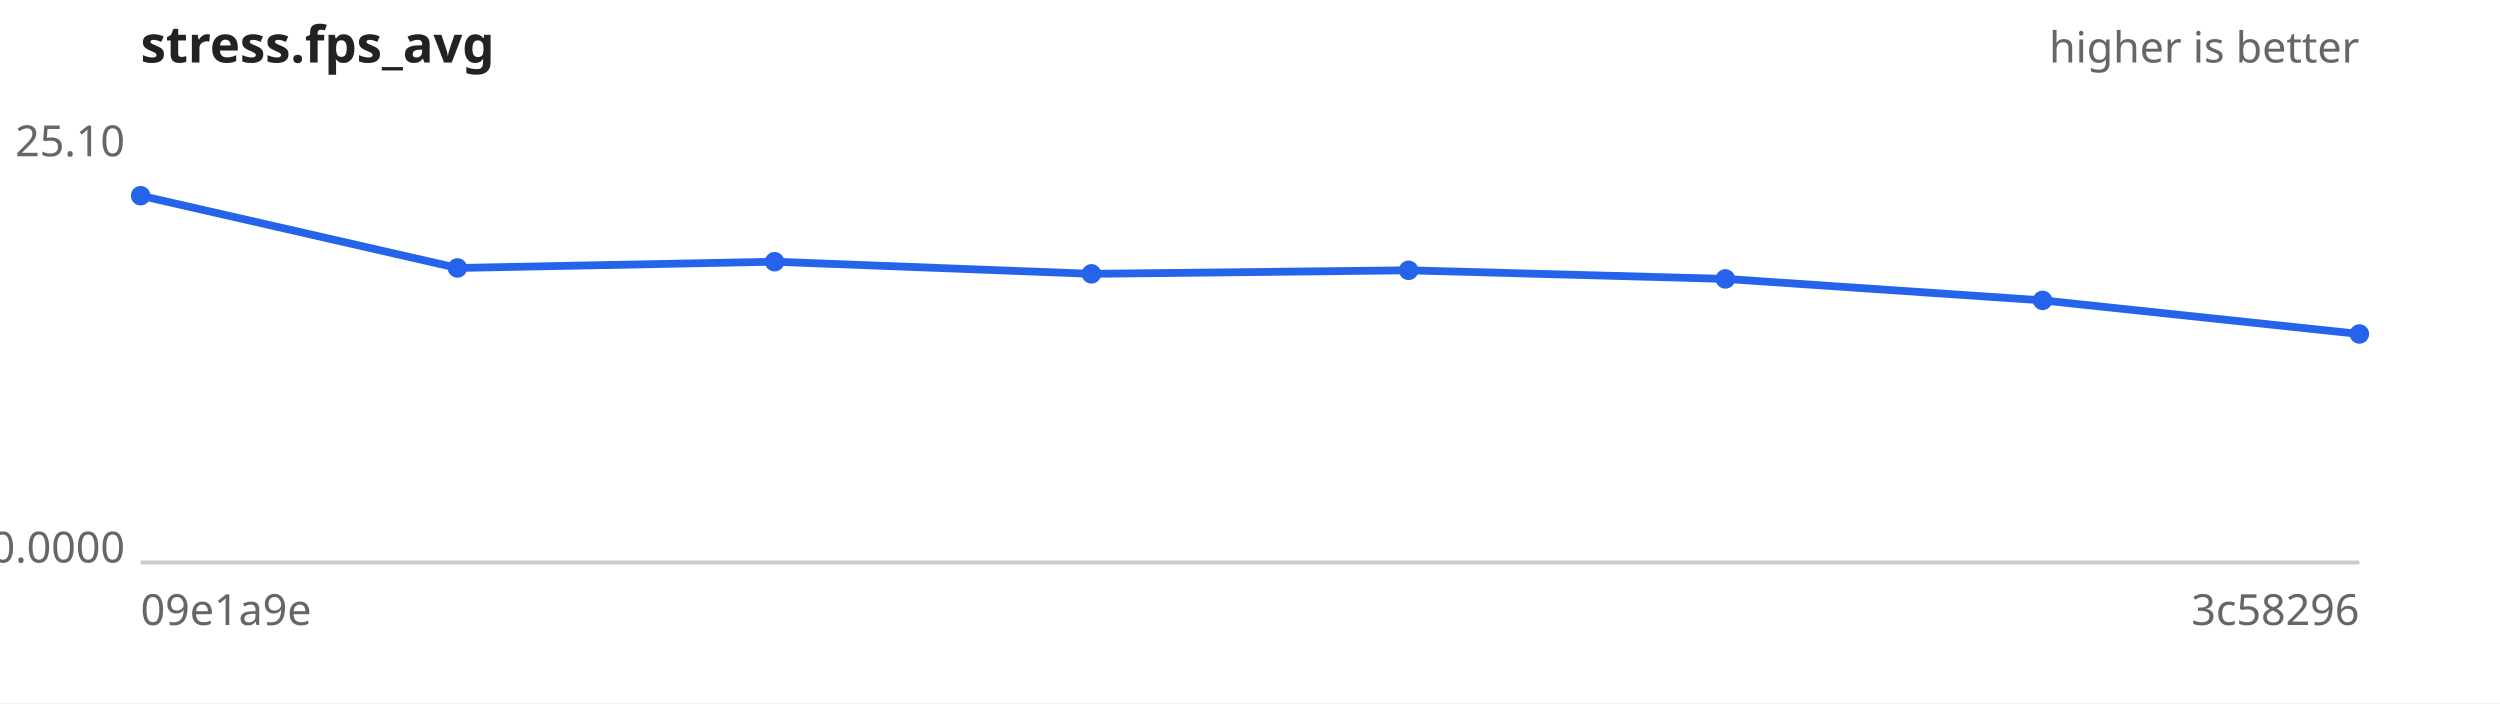
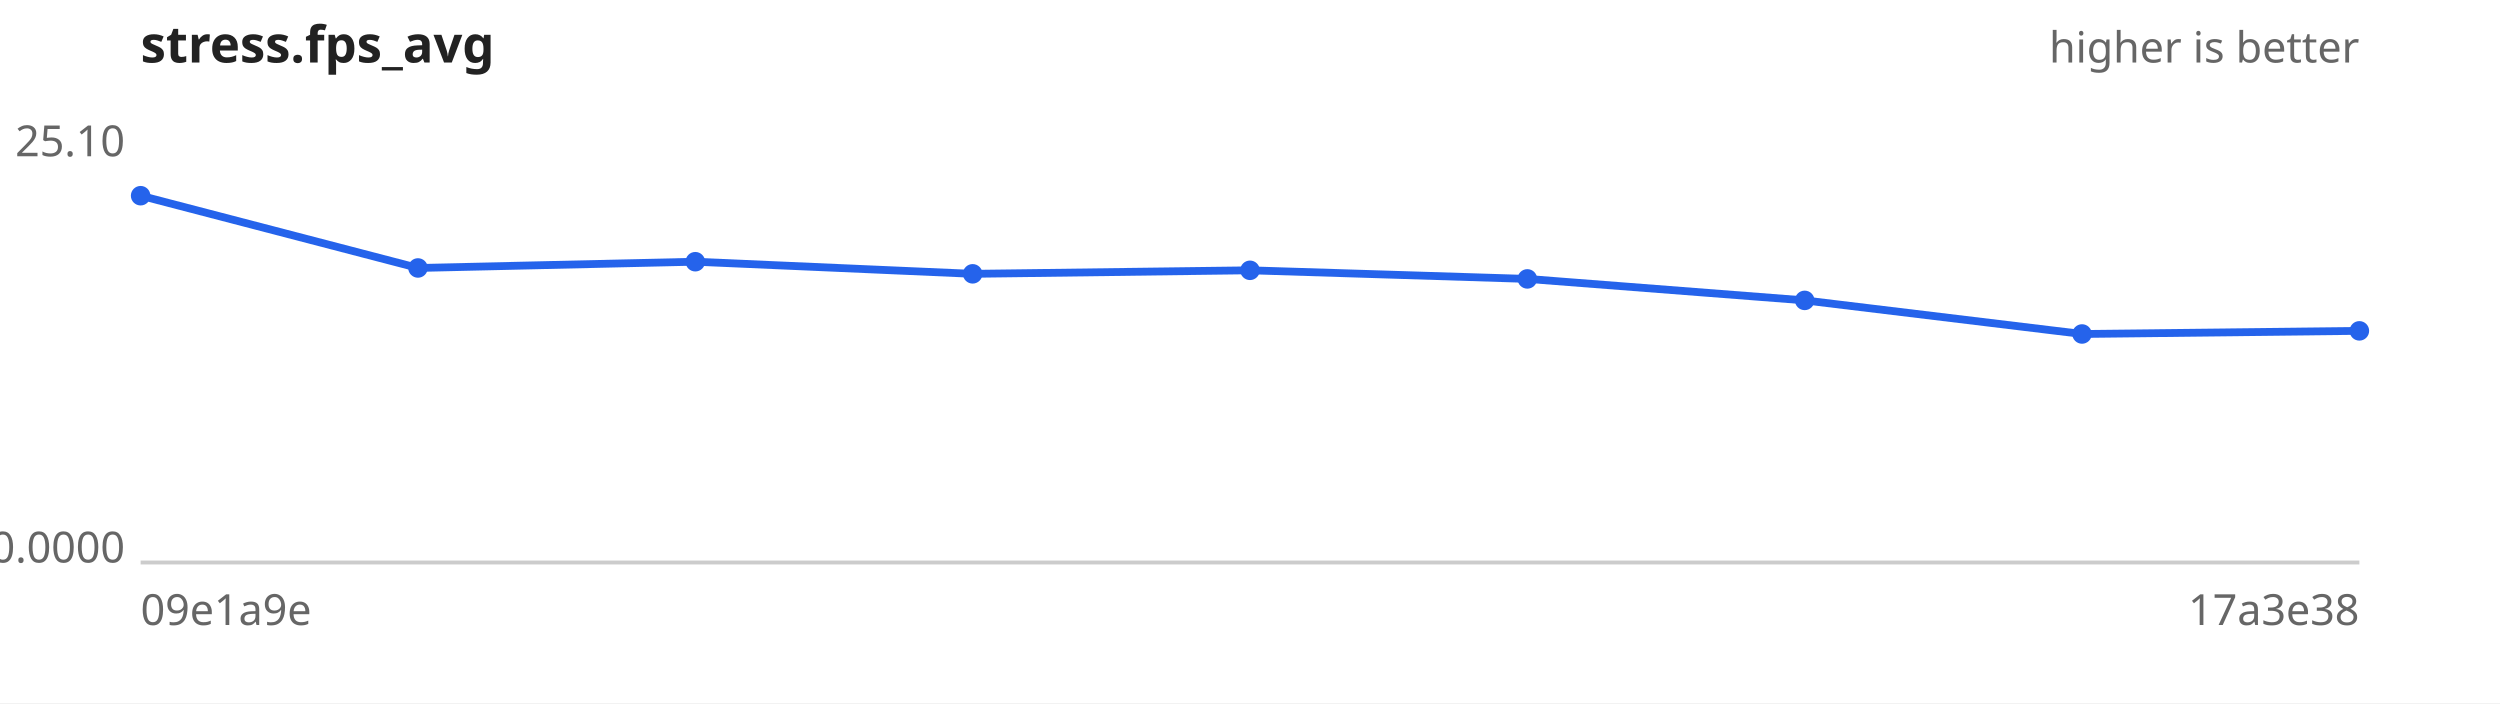
<svg xmlns="http://www.w3.org/2000/svg" width="640" height="180" viewBox="0 0 640 180" font-family="sans-serif" font-size="11">
  <rect width="640" height="180" fill="#ffffff" />
  <text x="36" y="16" font-size="13" font-weight="bold" fill="#222">stress.fps_avg</text>
  <text x="604" y="16" text-anchor="end" fill="#666">higher is better</text>
  <line x1="36" y1="144" x2="604" y2="144" stroke="#ccc" />
  <text x="32" y="40.0" text-anchor="end" fill="#666">25.10</text>
  <text x="32" y="144.0" text-anchor="end" fill="#666">0.0000</text>
  <text x="36" y="160" fill="#666">09e1a9e</text>
-   <text x="604" y="160" text-anchor="end" fill="#666">3c58296</text>
-   <path d="M36.0,50.1 L117.1,68.6 L198.3,67.0 L279.4,70.1 L360.6,69.2 L441.7,71.4 L522.9,76.9 L604.0,85.5" fill="none" stroke="#2563eb" stroke-width="2" />
+   <text x="604" y="160" text-anchor="end" fill="#666">17a3e38</text>
+   <path d="M36.0,50.1 L107.0,68.6 L178.0,67.0 L249.0,70.1 L320.0,69.2 L391.0,71.4 L462.0,76.9 L533.0,85.5 L604.0,84.7" fill="none" stroke="#2563eb" stroke-width="2" />
  <g fill="#2563eb">
    <circle cx="36.0" cy="50.1" r="2.5" />
-     <circle cx="117.1" cy="68.6" r="2.5" />
-     <circle cx="198.3" cy="67.0" r="2.5" />
-     <circle cx="279.4" cy="70.1" r="2.5" />
-     <circle cx="360.6" cy="69.2" r="2.5" />
-     <circle cx="441.7" cy="71.4" r="2.5" />
-     <circle cx="522.9" cy="76.9" r="2.5" />
-     <circle cx="604.0" cy="85.5" r="2.5" />
+     <circle cx="107.0" cy="68.6" r="2.5" />
+     <circle cx="178.0" cy="67.0" r="2.5" />
+     <circle cx="249.0" cy="70.1" r="2.5" />
+     <circle cx="320.0" cy="69.2" r="2.5" />
+     <circle cx="391.0" cy="71.4" r="2.5" />
+     <circle cx="462.0" cy="76.9" r="2.5" />
+     <circle cx="533.0" cy="85.5" r="2.5" />
+     <circle cx="604.0" cy="84.7" r="2.5" />
  </g>
</svg>
